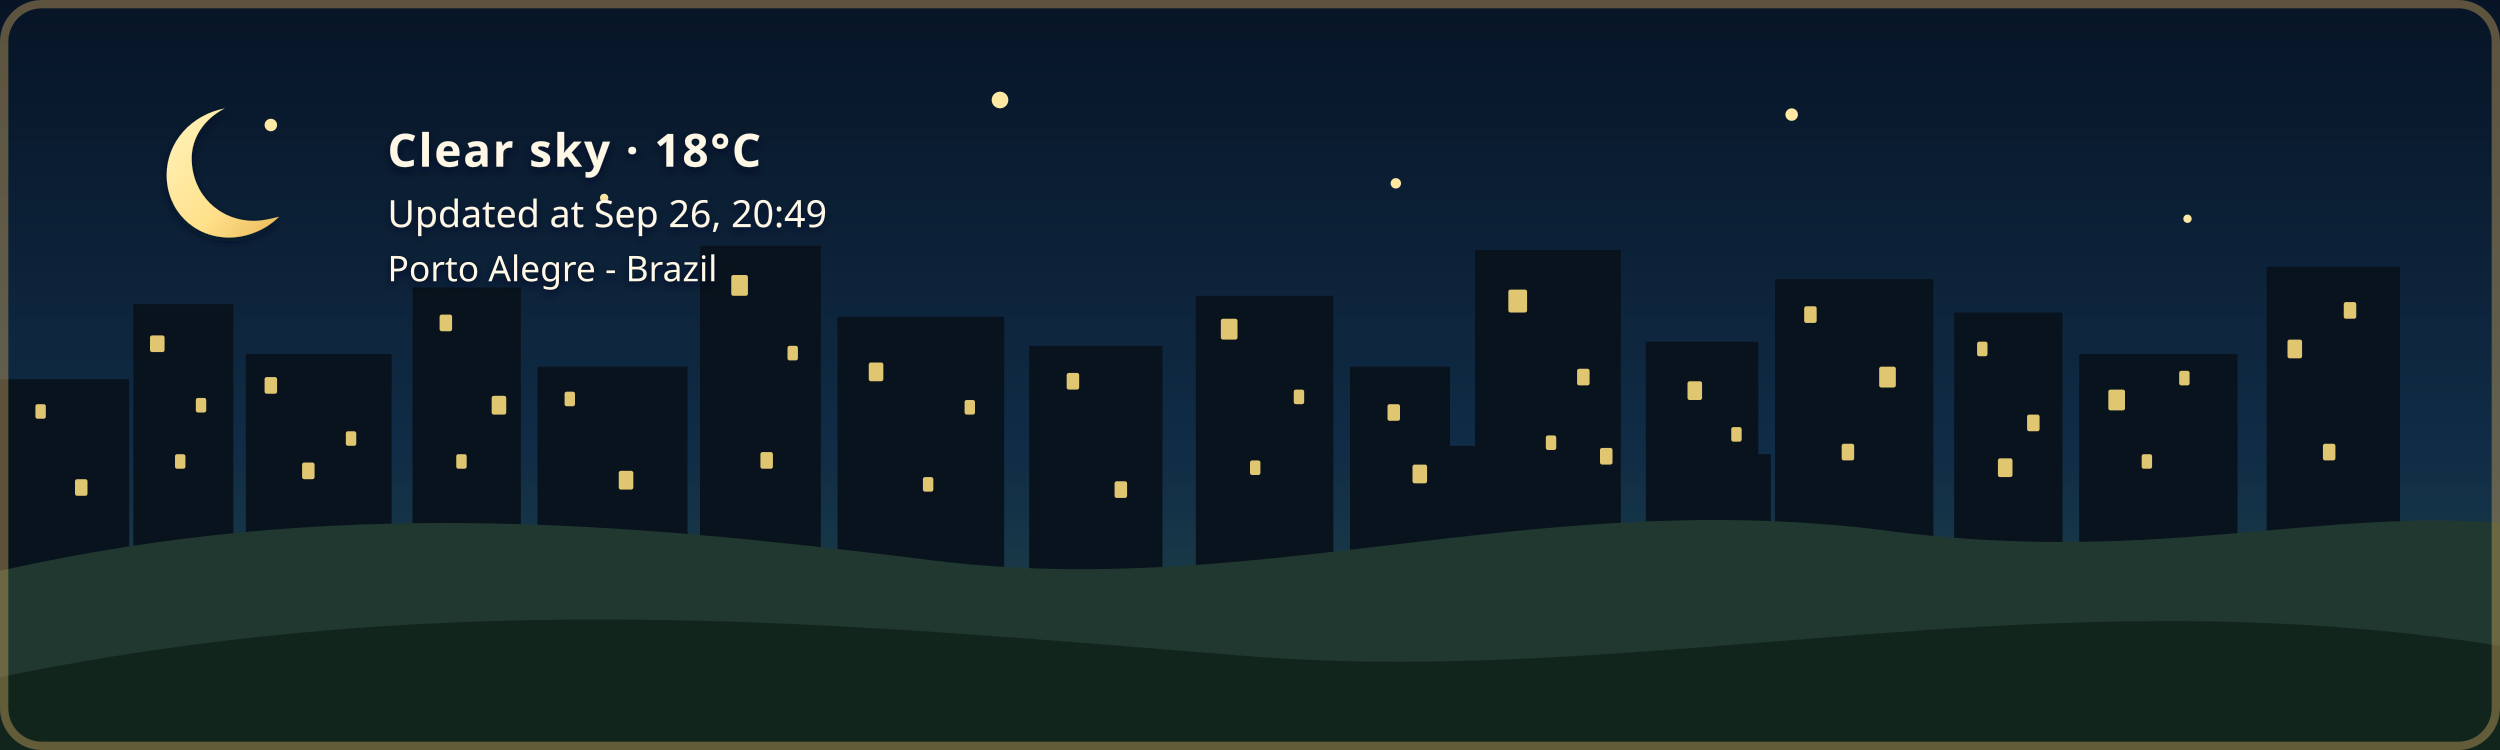
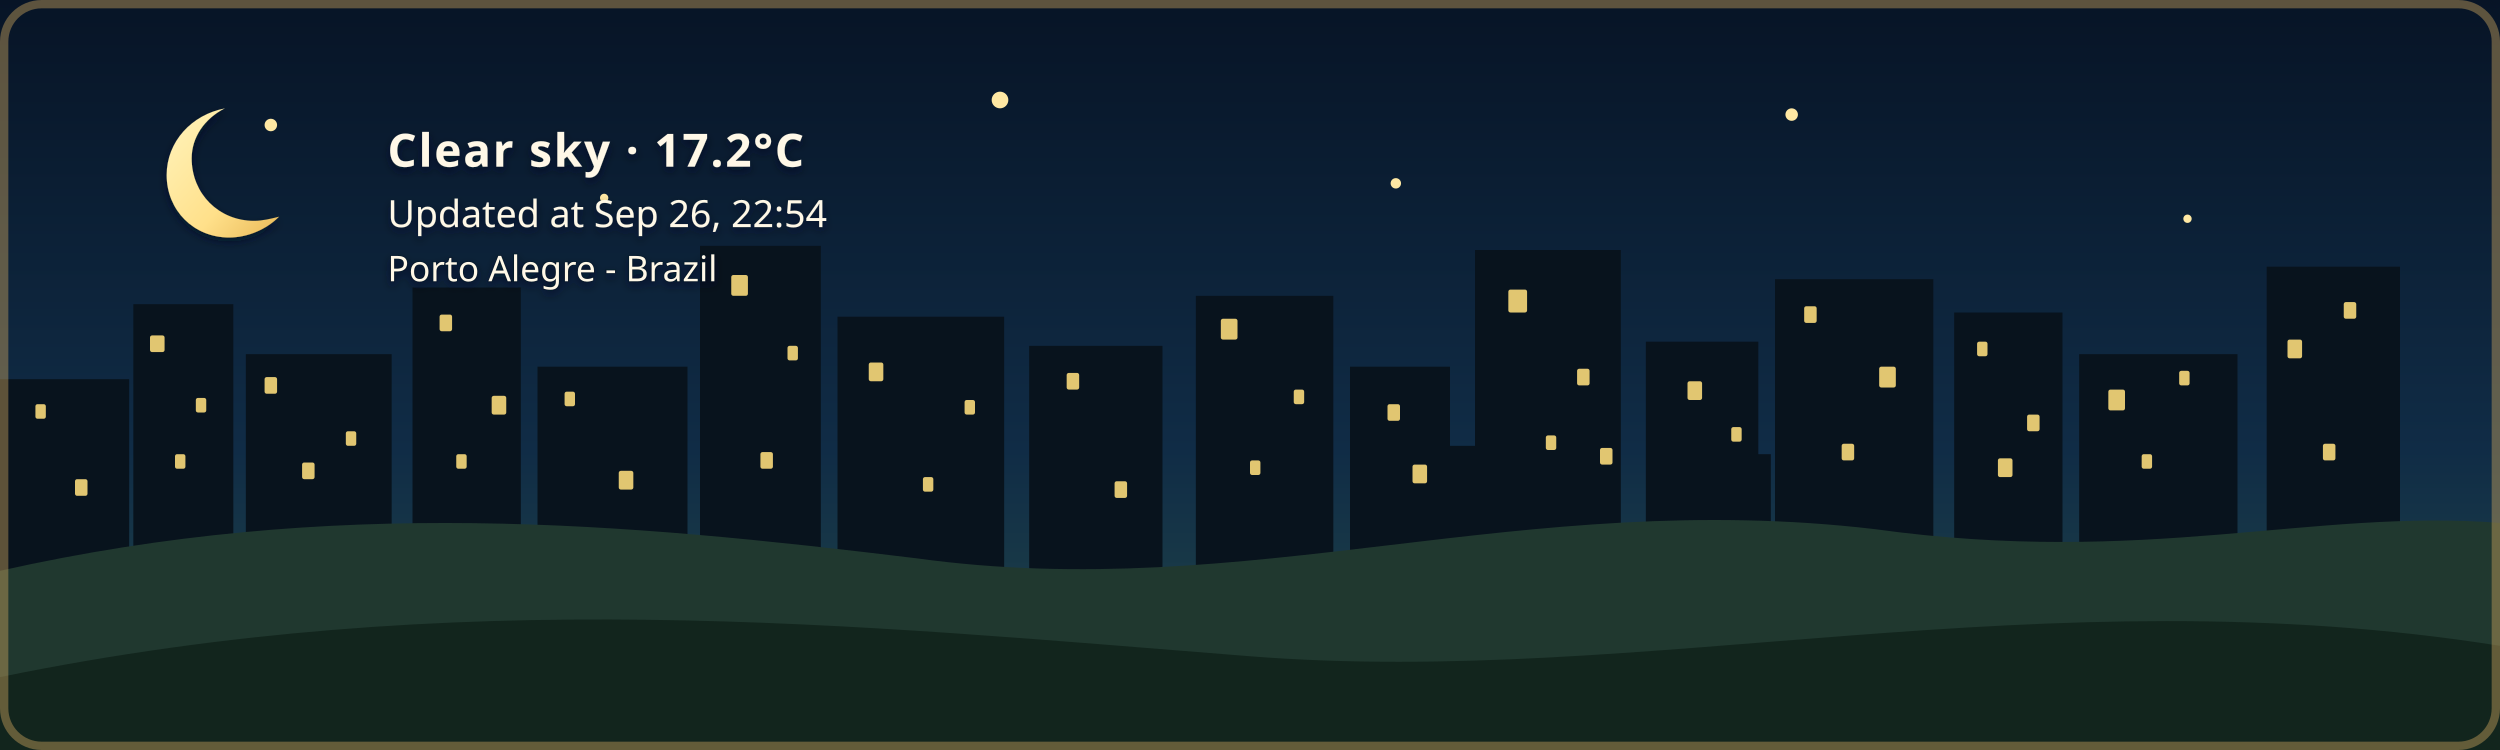
- <svg xmlns="http://www.w3.org/2000/svg" width="1200" height="360" viewBox="0 0 1200 360" role="img" aria-labelledby="title description" class="github-time-night weather-clear alert-none" data-temperature="18°C" lang="en-US">
+ <svg xmlns="http://www.w3.org/2000/svg" width="1200" height="360" viewBox="0 0 1200 360" role="img" aria-labelledby="title description" class="github-time-night weather-clear alert-none" data-temperature="17.2°C" lang="en-US">
  <defs>
    <linearGradient id="daySky" x1="0" y1="0" x2="0" y2="1">
      <stop offset="0%" stop-color="#87c9e8" />
      <stop offset="65%" stop-color="#f6d99a" />
      <stop offset="100%" stop-color="#f4b66e" />
    </linearGradient>
    <linearGradient id="sunsetSky" x1="0" y1="0" x2="0" y2="1">
      <stop offset="0%" stop-color="#4d568f" />
      <stop offset="55%" stop-color="#d46a66" />
      <stop offset="100%" stop-color="#f4a259" />
    </linearGradient>
    <linearGradient id="nightSky" x1="0" y1="0" x2="0" y2="1">
      <stop offset="0%" stop-color="#071426" />
      <stop offset="60%" stop-color="#102c46" />
      <stop offset="100%" stop-color="#244b4a" />
    </linearGradient>
    <linearGradient id="dawnSky" x1="0" y1="0" x2="0" y2="1">
      <stop offset="0%" stop-color="#766b9f" />
      <stop offset="55%" stop-color="#d7939b" />
      <stop offset="100%" stop-color="#f4c280" />
    </linearGradient>
    <radialGradient id="weatherSunFill" cx="35%" cy="30%" r="72%">
      <stop offset="0%" stop-color="#fff4b8" />
      <stop offset="58%" stop-color="#ffdc7a" />
      <stop offset="100%" stop-color="#f2b84f" />
    </radialGradient>
    <linearGradient id="weatherMoonFill" x1="0" y1="0" x2="1" y2="1">
      <stop offset="0%" stop-color="#fff4bd" />
      <stop offset="62%" stop-color="#ffe08a" />
      <stop offset="100%" stop-color="#e9b957" />
    </linearGradient>
    <filter id="weatherContentShadow" x="-20" y="-20" width="500" height="180" filterUnits="userSpaceOnUse">
      <feGaussianBlur in="SourceAlpha" stdDeviation="2" result="shadowBlur" />
      <feOffset in="shadowBlur" dx="0" dy="2" result="shadowOffset" />
      <feFlood flood-color="#071426" flood-opacity="0.65" result="shadowColor" />
      <feComposite in="shadowColor" in2="shadowOffset" operator="in" result="shadow" />
      <feMerge>
        <feMergeNode in="shadow" />
        <feMergeNode in="SourceGraphic" />
      </feMerge>
    </filter>
  </defs>
  <style>
    /* The sky state is updated by the GitHub Action based on local time. */

    .sky {
      animation: none !important;
    }

    .github-time-day .day-sky,
    .github-time-sunset .sunset-sky,
    .github-time-night .night-sky,
    .github-time-dawn .dawn-sky {
      opacity: 1;
    }

    .github-time-day .sunset-sky,
    .github-time-day .night-sky,
    .github-time-day .dawn-sky,
    .github-time-sunset .day-sky,
    .github-time-sunset .night-sky,
    .github-time-sunset .dawn-sky,
    .github-time-night .day-sky,
    .github-time-night .sunset-sky,
    .github-time-night .dawn-sky,
    .github-time-dawn .day-sky,
    .github-time-dawn .sunset-sky,
    .github-time-dawn .night-sky {
      opacity: 0;
    }

    .github-time-day .day-sky,
    .github-time-sunset .sunset-sky,
    .github-time-night .night-sky,
    .github-time-dawn .dawn-sky {
      animation: sky-fade-in 2.5s ease both !important;
    }

    .weather-effect {
      display: none;
    }

    .github-time-night.weather-clear .weather-moon,
    .github-time-day.weather-clear .weather-sun,
    .github-time-sunset.weather-clear .weather-sun,
    .github-time-dawn.weather-clear .weather-sun,
    .weather-cloudy .weather-cloud,
    .weather-rain .weather-cloud,
    .weather-rain .weather-rainfall,
    .weather-wind-rain .weather-cloud,
    .weather-wind-rain .weather-wind,
    .weather-wind-rain .weather-wind-rainfall,
    .weather-storm .weather-cloud,
    .weather-storm .weather-rainfall,
    .weather-storm .weather-lightning,
    .weather-snow .weather-cloud,
    .weather-snow .weather-snowfall {
      display: block;
    }

    .weather-sun {
      transform-box: fill-box;
      transform-origin: center;
      animation: weather-pulse 4s ease-in-out infinite;
    }

    .weather-moon {
      animation: moon-glow 4s ease-in-out infinite;
    }

    .weather-cloud path {
      animation: cloud-drift 8s ease-in-out infinite alternate;
    }

    .weather-rainfall path {
      animation: rain-fall 1.4s linear infinite;
    }

    .weather-rainfall path:nth-child(2) {
      animation-delay: 0.35s;
    }

    .weather-rainfall path:nth-child(3) {
      animation-delay: 0.7s;
    }

    .weather-wind-rainfall path {
      animation: wind-rain-fall 1.15s linear infinite;
    }

    .weather-wind-rainfall path:nth-child(2) {
      animation-delay: 0.3s;
    }

    .weather-wind-rainfall path:nth-child(3) {
      animation-delay: 0.6s;
    }

    .weather-wind path {
      animation: wind-sweep 1.8s ease-in-out infinite;
    }

    .weather-wind path:nth-child(2) {
      animation-delay: 0.45s;
    }

    .weather-snowfall circle {
      animation: snow-fall 3s ease-in-out infinite;
    }

    .weather-snowfall circle:nth-child(2) {
      animation-delay: 1s;
    }

    .weather-snowfall circle:nth-child(3) {
      animation-delay: 2s;
    }

    .weather-lightning {
      animation: lightning-flash 4s ease-in-out infinite;
    }

    svg.github-time-day .city-back,
    svg.github-time-day .city-mid {
      fill: #36545a;
    }

    svg.github-time-sunset .city-back,
    svg.github-time-sunset .city-mid {
      fill: #303247;
    }

    svg.github-time-night .city-back,
    svg.github-time-night .city-mid {
      fill: #08131d;
    }

    svg.github-time-dawn .city-back,
    svg.github-time-dawn .city-mid {
      fill: #404158;
    }

    .city-window {
      opacity: 0;
      fill: #f8d97a;
    }

    svg.github-time-night .city-window,
    svg.github-time-dawn .city-window,
    svg.github-time-sunset .city-window {
      opacity: 0.9;
    }

    .city-window rect {
      animation: city-window-toggle-a 20s steps(1, end) infinite;
    }

    .city-window rect:nth-child(3n) {
      animation-name: city-window-toggle-b;
      animation-delay: -4s;
    }

    .city-window rect:nth-child(4n) {
      animation-name: city-window-toggle-c;
      animation-delay: -9s;
    }

    .city-window rect:nth-child(5n) {
      animation-name: city-window-toggle-d;
      animation-delay: -13s;
    }

    .city-window rect:nth-child(7n) {
      animation-name: city-window-toggle-e;
      animation-delay: -17s;
    }

    #weather-alert-level,
    #weather-alert-detail {
      display: none;
    }

    svg.alert-yellow #weather-alert-level,
    svg.alert-yellow #weather-alert-detail,
    svg.alert-orange #weather-alert-level,
    svg.alert-orange #weather-alert-detail,
    svg.alert-red #weather-alert-level,
    svg.alert-red #weather-alert-detail {
      display: block;
    }

    svg.alert-yellow #weather-alert-level {
      fill: #f4d35e;
    }

    svg.alert-yellow #weather-alert-detail {
      fill: #fff3b3;
    }

    svg.alert-orange #weather-alert-level {
      fill: #f9a74f;
    }

    svg.alert-orange #weather-alert-detail {
      fill: #ffd0a0;
    }

    svg.alert-red #weather-alert-level {
      fill: #ff675c;
    }

    svg.alert-red #weather-alert-detail {
      fill: #ffc2bf;
    }

    #weather-description,
    #weather-time,
    #weather-alert-level,
    #weather-alert-detail,
    #weather-location {
      animation: info-fade-in 1.5s ease both;
      font-family: sans-serif;
    }

    #weather-description {
      letter-spacing: 0.04em;
    }

    @keyframes sky-fade-in {
      from {
        opacity: 0;
      }

      to {
        opacity: 1;
      }
    }

    @keyframes info-fade-in {
      from {
        opacity: 0;
        transform: translateY(6px);
      }

      to {
        opacity: 1;
        transform: translateY(0);
      }
    }

    @keyframes weather-pulse {
      0%,
      100% {
        opacity: 0.85;
        transform: scale(0.96);
      }

      50% {
        opacity: 1;
        transform: scale(1.04);
      }
    }

    @keyframes moon-glow {
      0%,
      100% {
        opacity: 0.8;
      }

      50% {
        opacity: 1;
      }
    }

    @keyframes cloud-drift {
      from {
        transform: translateX(-5px);
      }

      to {
        transform: translateX(8px);
      }
    }

    @keyframes rain-fall {
      0% {
        opacity: 0;
        transform: translateY(-7px);
      }

      25%,
      75% {
        opacity: 1;
      }

      100% {
        opacity: 0;
        transform: translateY(10px);
      }
    }

    @keyframes wind-rain-fall {
      0% {
        opacity: 0;
        transform: translate(-6px, -5px);
      }

      25%,
      75% {
        opacity: 1;
      }

      100% {
        opacity: 0;
        transform: translate(8px, 10px);
      }
    }

    @keyframes wind-sweep {
      0%,
      100% {
        opacity: 0.3;
        transform: translateX(-7px);
      }

      50% {
        opacity: 1;
        transform: translateX(6px);
      }
    }

    @keyframes snow-fall {
      0%,
      100% {
        opacity: 0.35;
        transform: translateY(-5px);
      }

      50% {
        opacity: 1;
        transform: translate(5px, 8px);
      }
    }

    @keyframes lightning-flash {
      0%,
      88%,
      100% {
        opacity: 0;
      }

      90%,
      93% {
        opacity: 1;
      }
    }

    @keyframes city-window-toggle-a {
      0%,
      19%,
      61%,
      100% {
        opacity: 1;
      }

      20%,
      60% {
        opacity: 0;
      }
    }

    @keyframes city-window-toggle-b {
      0%,
      34%,
      76%,
      100% {
        opacity: 0;
      }

      35%,
      75% {
        opacity: 1;
      }
    }

    @keyframes city-window-toggle-c {
      0%,
      24%,
      46%,
      100% {
        opacity: 1;
      }

      25%,
      45% {
        opacity: 0;
      }
    }

    @keyframes city-window-toggle-d {
      0%,
      49%,
      86%,
      100% {
        opacity: 1;
      }

      50%,
      85% {
        opacity: 0;
      }
    }

    @keyframes city-window-toggle-e {
      0%,
      14%,
      56%,
      100% {
        opacity: 0;
      }

      15%,
      55% {
        opacity: 1;
      }
    }

    .stars {
      opacity: 0;
    }

    .github-time-sunset .stars,
    .github-time-dawn .stars {
      opacity: 0.35;
    }

    .github-time-night .stars {
      opacity: 1;
    }

    .star {
      animation: twinkle 2.5s ease-in-out infinite;
      transform-box: fill-box;
      transform-origin: center;
    }

    .star:nth-child(2) {
      animation-delay: 0.5s;
    }

    .star:nth-child(3) {
      animation-delay: 1s;
    }

    .star:nth-child(4) {
      animation-delay: 1.5s;
    }

    @keyframes twinkle {
      0%,
      100% {
        opacity: 0.25;
        transform: scale(0.8);
      }

      50% {
        opacity: 1;
        transform: scale(1.25);
      }
    }

    /*
     * Disable animations when the visitor has requested reduced motion.
     */
    @media (prefers-reduced-motion: reduce) {
      .sky,
      .stars,
      .star,
      .weather-sun,
      .weather-moon,
      .weather-cloud path,
      .weather-rainfall path,
      .weather-wind-rainfall path,
      .weather-wind path,
      .weather-snowfall circle,
      .weather-lightning,
      .city-window rect,
      #weather-description,
      #weather-time,
      #weather-alert-level,
      #weather-alert-detail,
      #weather-location {
        animation: none !important;
      }
    }
  </style>
  <g id="skies">
    <rect class="sky day-sky" width="1200" height="360" fill="url(#daySky)" />
    <rect class="sky sunset-sky" width="1200" height="360" fill="url(#sunsetSky)" />
    <rect class="sky night-sky" width="1200" height="360" fill="url(#nightSky)" />
    <rect class="sky dawn-sky" width="1200" height="360" fill="url(#dawnSky)" />
  </g>
  <g class="stars" fill="#ffe8a3">
    <circle class="star" cx="130" cy="60" r="3" />
    <circle class="star" cx="290" cy="95" r="2" />
    <circle class="star" cx="480" cy="48" r="4" />
    <circle class="star" cx="670" cy="88" r="2.5" />
    <circle class="star" cx="860" cy="55" r="3" />
    <circle class="star" cx="1050" cy="105" r="2" />
  </g>
  <g class="city-shape">
    <g class="city-back">
      <rect x="0" y="182" width="62" height="94" />
      <rect x="64" y="146" width="48" height="130" />
      <rect x="118" y="170" width="70" height="106" />
      <rect x="198" y="138" width="52" height="138" />
      <rect x="258" y="176" width="72" height="100" />
      <rect x="336" y="118" width="58" height="158" />
      <rect x="402" y="152" width="80" height="124" />
      <rect x="494" y="166" width="64" height="110" />
      <rect x="574" y="142" width="66" height="134" />
      <rect x="648" y="176" width="48" height="100" />
      <rect x="708" y="120" width="70" height="156" />
      <rect x="790" y="164" width="54" height="112" />
      <rect x="852" y="134" width="76" height="142" />
      <rect x="938" y="150" width="52" height="126" />
      <rect x="998" y="170" width="76" height="106" />
      <rect x="1088" y="128" width="64" height="148" />
    </g>
    <g class="city-mid">
      <rect x="24" y="226" width="28" height="50" />
      <rect x="88" y="210" width="18" height="66" />
      <rect x="148" y="218" width="22" height="58" />
      <rect x="214" y="206" width="22" height="70" />
      <rect x="282" y="210" width="18" height="66" />
      <rect x="362" y="206" width="22" height="70" />
      <rect x="430" y="220" width="18" height="56" />
      <rect x="528" y="220" width="20" height="56" />
      <rect x="606" y="214" width="22" height="62" />
      <rect x="690" y="214" width="18" height="62" />
      <rect x="754" y="208" width="18" height="68" />
      <rect x="830" y="218" width="20" height="58" />
      <rect x="892" y="214" width="18" height="62" />
      <rect x="960" y="224" width="18" height="52" />
      <rect x="1018" y="218" width="22" height="58" />
      <rect x="1108" y="210" width="18" height="66" />
    </g>
    <g class="city-window">
      <rect x="17" y="194" width="5" height="7" rx="1" />
      <rect x="36" y="230" width="6" height="8" rx="1" />
      <rect x="72" y="161" width="7" height="8" rx="1" />
      <rect x="84" y="218" width="5" height="7" rx="1" />
      <rect x="94" y="191" width="5" height="7" rx="1" />
      <rect x="127" y="181" width="6" height="8" rx="1" />
      <rect x="145" y="222" width="6" height="8" rx="1" />
      <rect x="166" y="207" width="5" height="7" rx="1" />
      <rect x="211" y="151" width="6" height="8" rx="1" />
      <rect x="219" y="218" width="5" height="7" rx="1" />
      <rect x="236" y="190" width="7" height="9" rx="1" />
      <rect x="271" y="188" width="5" height="7" rx="1" />
      <rect x="297" y="226" width="7" height="9" rx="1" />
      <rect x="351" y="132" width="8" height="10" rx="1" />
      <rect x="365" y="217" width="6" height="8" rx="1" />
      <rect x="378" y="166" width="5" height="7" rx="1" />
      <rect x="417" y="174" width="7" height="9" rx="1" />
      <rect x="443" y="229" width="5" height="7" rx="1" />
      <rect x="463" y="192" width="5" height="7" rx="1" />
      <rect x="512" y="179" width="6" height="8" rx="1" />
      <rect x="535" y="231" width="6" height="8" rx="1" />
      <rect x="586" y="153" width="8" height="10" rx="1" />
      <rect x="600" y="221" width="5" height="7" rx="1" />
      <rect x="621" y="187" width="5" height="7" rx="1" />
      <rect x="666" y="194" width="6" height="8" rx="1" />
      <rect x="678" y="223" width="7" height="9" rx="1" />
      <rect x="724" y="139" width="9" height="11" rx="1" />
      <rect x="742" y="209" width="5" height="7" rx="1" />
      <rect x="757" y="177" width="6" height="8" rx="1" />
      <rect x="768" y="215" width="6" height="8" rx="1" />
      <rect x="810" y="183" width="7" height="9" rx="1" />
      <rect x="831" y="205" width="5" height="7" rx="1" />
      <rect x="866" y="147" width="6" height="8" rx="1" />
      <rect x="884" y="213" width="6" height="8" rx="1" />
      <rect x="902" y="176" width="8" height="10" rx="1" />
      <rect x="949" y="164" width="5" height="7" rx="1" />
      <rect x="959" y="220" width="7" height="9" rx="1" />
      <rect x="973" y="199" width="6" height="8" rx="1" />
      <rect x="1012" y="187" width="8" height="10" rx="1" />
      <rect x="1028" y="218" width="5" height="7" rx="1" />
      <rect x="1046" y="178" width="5" height="7" rx="1" />
      <rect x="1098" y="163" width="7" height="9" rx="1" />
      <rect x="1115" y="213" width="6" height="8" rx="1" />
      <rect x="1125" y="145" width="6" height="8" rx="1" />
    </g>
  </g>
  <g transform="translate(54 48)" filter="url(#weatherContentShadow)">
    <g class="weather-effect weather-sun">
      <circle cx="34" cy="34" r="23" fill="url(#weatherSunFill)" />
      <g stroke="#ffd66f" stroke-width="4" stroke-linecap="round">
        <path d="M 34 0 V 8" />
        <path d="M 34 60 V 68" />
        <path d="M 0 34 H 8" />
        <path d="M 60 34 H 68" />
        <path d="M 10 10 L 16 16" />
        <path d="M 52 52 L 58 58" />
        <path d="M 58 10 L 52 16" />
        <path d="M 16 52 L 10 58" />
      </g>
    </g>
    <g class="weather-effect weather-moon">
      <path d="M 54 4 C 38 7, 26 20, 26 36 C 26 53, 39 66, 56 66 C 65 66, 74 62, 80 56 C 76 57, 72 58, 68 58 C 51 58, 38 45, 38 28 C 38 18, 44 9, 54 4 Z" fill="url(#weatherMoonFill)" />
    </g>
    <g class="weather-effect weather-cloud" fill="#d7e5e5">
      <path d="M 0 52 C 0 36, 18 27, 32 33 C 40 12, 72 12, 80 34 C 100 31, 112 44, 112 58 H 0 Z" />
    </g>
    <g class="weather-effect weather-rainfall" stroke="#b9e3ed" stroke-width="4" stroke-linecap="round">
      <path d="M 22 72 l -7 17" />
      <path d="M 52 72 l -7 17" />
      <path d="M 82 72 l -7 17" />
    </g>
    <g class="weather-effect weather-wind-rainfall" stroke="#b9e3ed" stroke-width="4" stroke-linecap="round">
      <path d="M 50 70 l -10 19" />
      <path d="M 75 70 l -10 19" />
      <path d="M 100 70 l -10 19" />
    </g>
    <g class="weather-effect weather-wind" fill="none" stroke="#eef8ff" stroke-width="3.5" stroke-linecap="round">
      <path d="M 2 73 C 12 68, 22 68, 32 72" />
      <path d="M 2 88 C 13 83, 24 83, 34 87" />
    </g>
    <g class="weather-effect weather-lightning" fill="#ffe37b">
      <path d="M 62 68 l -14 27 h 12 l -7 20 l 24 -31 h -13 z" />
    </g>
    <g class="weather-effect weather-snowfall" fill="#eef8ff">
      <circle cx="22" cy="78" r="4" />
      <circle cx="52" cy="91" r="4" />
      <circle cx="82" cy="78" r="4" />
    </g>
-     <text id="weather-description" x="132" y="32" fill="#fff8e7" font-family="sans-serif" font-size="22" font-weight="600">Clear sky · 18°C</text>
-     <text id="weather-time" x="132" y="61" fill="#fff8e7" font-family="sans-serif" font-size="18">Updated at Sep 26, 20:49</text>
+     <text id="weather-description" x="132" y="32" fill="#fff8e7" font-family="sans-serif" font-size="22" font-weight="600">Clear sky · 17.2°C</text>
+     <text id="weather-time" x="132" y="61" fill="#fff8e7" font-family="sans-serif" font-size="18">Updated at Sep 26, 22:54</text>
    <text id="weather-alert-level" x="132" y="87" fill="#eaf3ff" font-family="sans-serif" font-size="12" font-weight="700" letter-spacing="1.8" />
    <text id="weather-alert-detail" x="132" y="108" fill="#eef7ff" font-family="sans-serif" font-size="14" opacity="0.9" />
    <text id="weather-location" x="132" y="87" fill="#fff8e7" stroke="#071426" stroke-width="0.8" stroke-opacity="0.65" paint-order="stroke fill" font-family="sans-serif" font-size="17" font-weight="500">Porto Alegre - Brazil</text>
  </g>
  <path d="       M 0 274       C 160 238, 300 251, 440 268       C 600 290, 730 234, 900 254       C 1030 272, 1110 244, 1200 251       L 1200 360       L 0 360       Z     " fill="#20382f" />
  <path d="       M 0 325       C 220 280, 410 300, 600 315       C 790 330, 980 275, 1200 310       L 1200 360       L 0 360       Z     " fill="#12251d" />
  <rect x="2" y="2" width="1196" height="356" rx="18" fill="none" stroke="#c6a15b" stroke-width="4" stroke-opacity="0.45" />
</svg>
